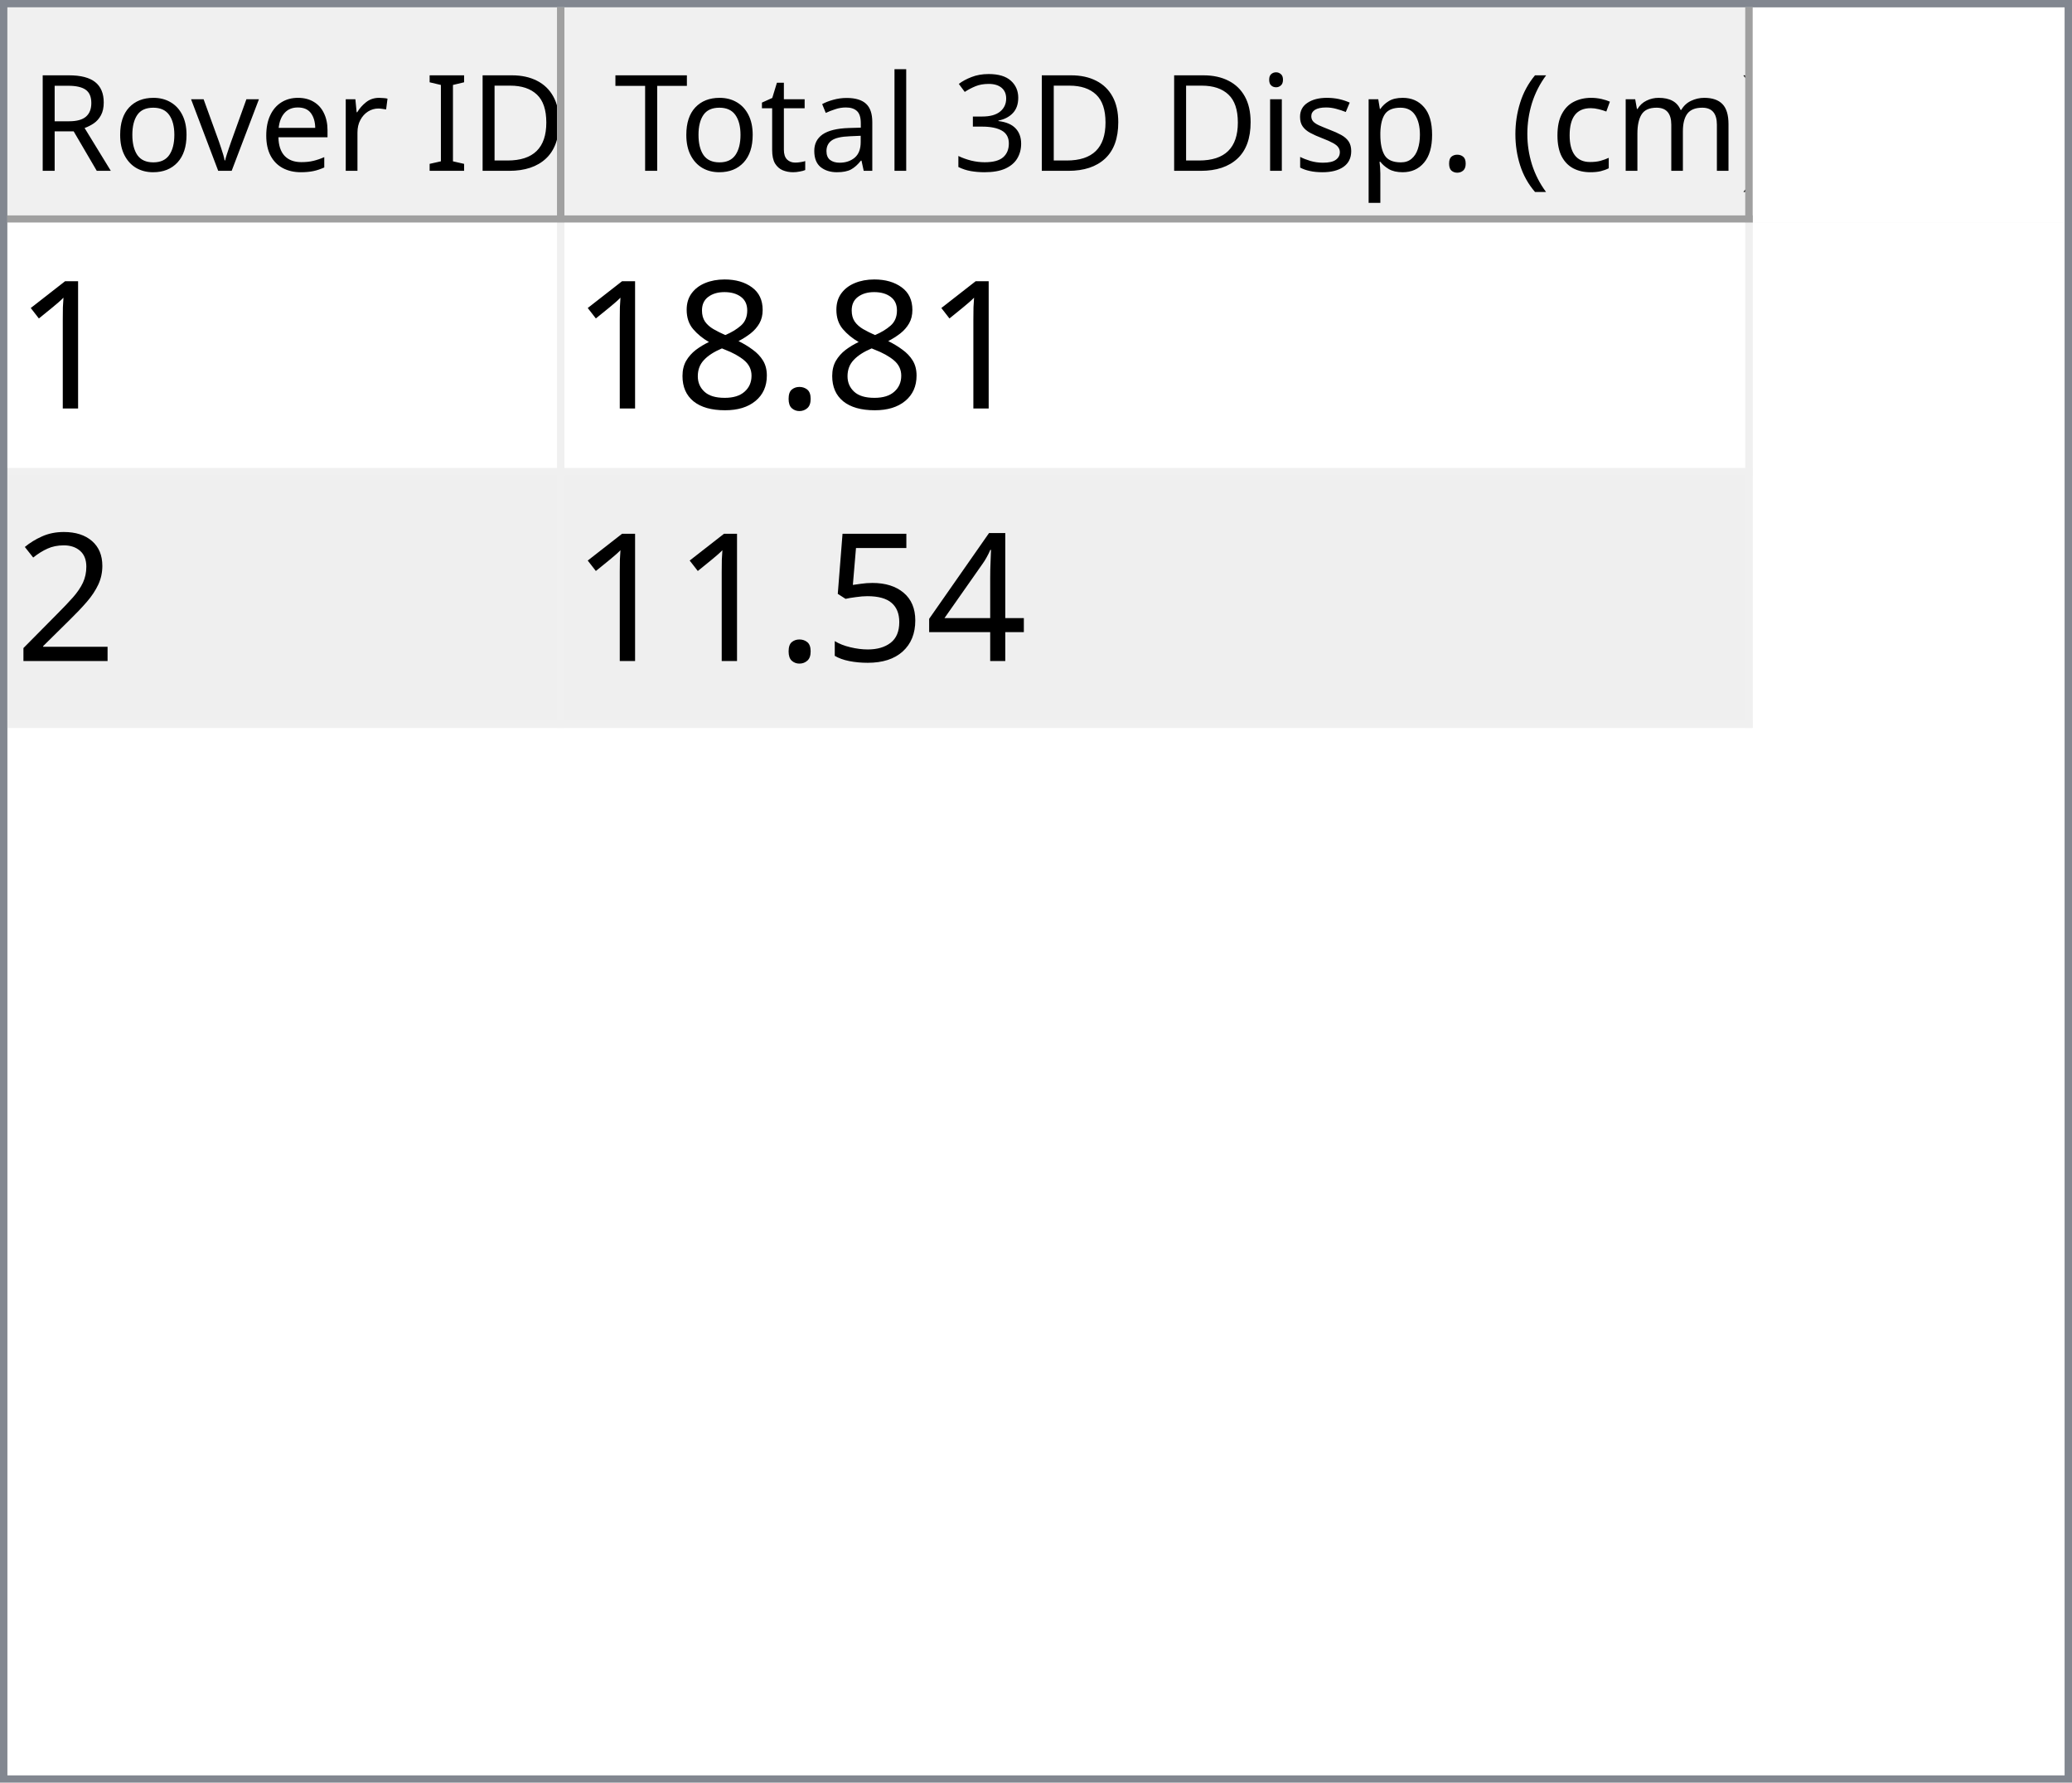
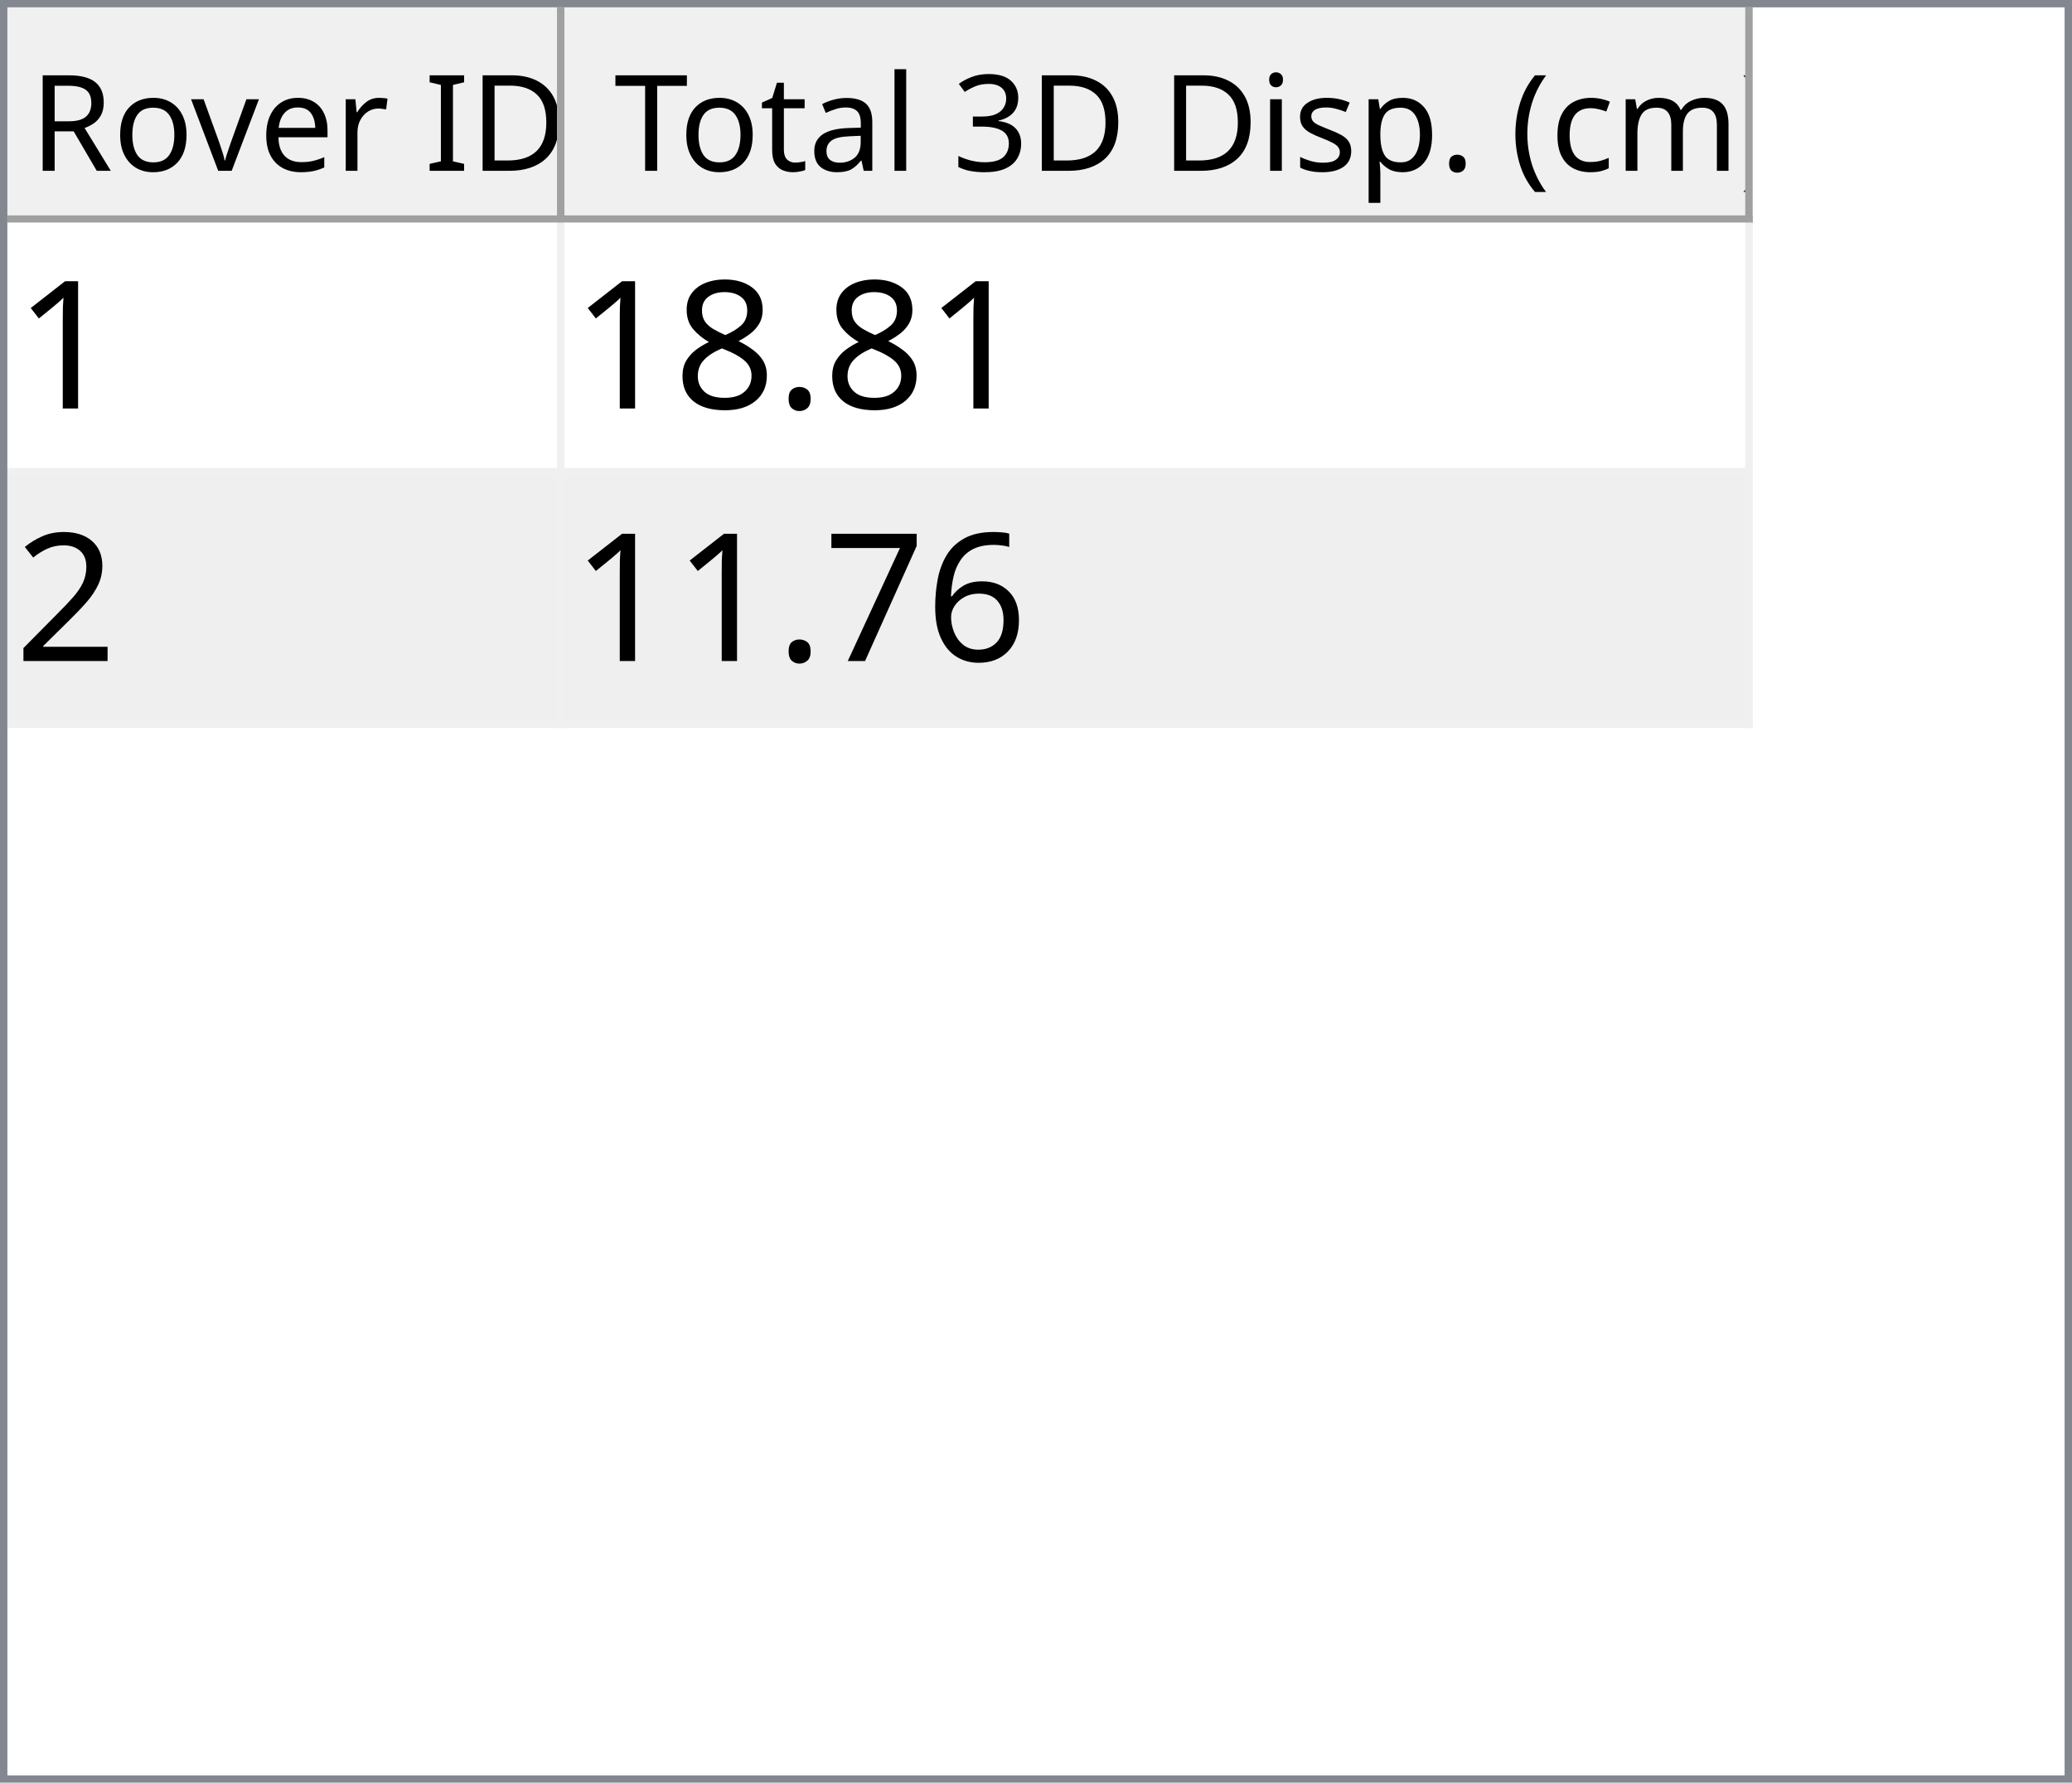
<svg xmlns="http://www.w3.org/2000/svg" style="fill-opacity:1; color-rendering:auto; color-interpolation:auto; text-rendering:auto; stroke:black; stroke-linecap:square; stroke-miterlimit:10; shape-rendering:auto; stroke-opacity:1; fill:black; stroke-dasharray:none; font-weight:normal; stroke-width:1; font-family:'Dialog'; font-style:normal; stroke-linejoin:miter; font-size:12px; stroke-dashoffset:0; image-rendering:auto;" width="279" height="240">
  <defs id="genericDefs" />
  <g>
    <defs id="defs1">
      <clipPath clipPathUnits="userSpaceOnUse" id="clipPath1">
        <path d="M0 0 L279 0 L279 240 L0 240 L0 0 Z" />
      </clipPath>
      <clipPath clipPathUnits="userSpaceOnUse" id="clipPath2">
        <path d="M0 0 L0 240 L279 240 L279 0 Z" />
      </clipPath>
      <clipPath clipPathUnits="userSpaceOnUse" id="clipPath3">
        <path d="M0 0 L0 29 L277 29 L277 0 Z" />
      </clipPath>
      <clipPath clipPathUnits="userSpaceOnUse" id="clipPath4">
        <path d="M0 0 L0 29 L75 29 L75 0 Z" />
      </clipPath>
      <clipPath clipPathUnits="userSpaceOnUse" id="clipPath5">
        <path d="M1 1 L1 28 L74 28 L74 1 Z" />
      </clipPath>
      <clipPath clipPathUnits="userSpaceOnUse" id="clipPath6">
        <path d="M0 0 L0 27 L73 27 L73 0 Z" />
      </clipPath>
      <clipPath clipPathUnits="userSpaceOnUse" id="clipPath7">
        <path d="M-0.5 -0.5 L-0.5 28.5 L74.5 28.5 L74.5 -0.5 Z" />
      </clipPath>
      <clipPath clipPathUnits="userSpaceOnUse" id="clipPath8">
        <path d="M0 0 L0 29 L160 29 L160 0 Z" />
      </clipPath>
      <clipPath clipPathUnits="userSpaceOnUse" id="clipPath9">
        <path d="M1 1 L1 28 L159 28 L159 1 Z" />
      </clipPath>
      <clipPath clipPathUnits="userSpaceOnUse" id="clipPath10">
        <path d="M0 0 L0 27 L158 27 L158 0 Z" />
      </clipPath>
      <clipPath clipPathUnits="userSpaceOnUse" id="clipPath11">
        <path d="M-0.5 -0.5 L-0.5 28.5 L159.5 28.5 L159.5 -0.5 Z" />
      </clipPath>
      <clipPath clipPathUnits="userSpaceOnUse" id="clipPath12">
        <path d="M0 0 L0 209 L277 209 L277 0 Z" />
      </clipPath>
      <clipPath clipPathUnits="userSpaceOnUse" id="clipPath13">
        <path d="M0 0 L0 68 L235 68 L235 0 Z" />
      </clipPath>
      <clipPath clipPathUnits="userSpaceOnUse" id="clipPath14">
        <path d="M-0.5 -0.5 L-0.5 67.5 L234.5 67.5 L234.5 -0.5 Z" />
      </clipPath>
      <clipPath clipPathUnits="userSpaceOnUse" id="clipPath15">
        <path d="M0 0 L0 33 L74 33 L74 0 Z" />
      </clipPath>
      <clipPath clipPathUnits="userSpaceOnUse" id="clipPath16">
        <path d="M0 0 L0 33 L159 33 L159 0 Z" />
      </clipPath>
      <font horiz-adv-x="64.551" id="font1">
        <font-face ascent="107.91" descent="25.098" units-per-em="100" style="font-style:normal; font-family:Segoe UI; font-weight:normal;" />
        <missing-glyph horiz-adv-x="64.551" d="M8.109 0 L8.109 68.266 L56.453 68.266 L56.453 0 L8.109 0 ZM15.328 7.234 L49.219 7.234 L49.219 61.031 L15.328 61.031 L15.328 7.234 Z" />
        <glyph unicode="D" horiz-adv-x="70.117" d="M9.188 0 L9.188 70.016 L28.516 70.016 Q65.531 70.016 65.531 35.891 Q65.531 19.672 55.25 9.836 Q44.969 0 27.734 0 L9.188 0 ZM17.391 62.594 L17.391 7.422 L27.828 7.422 Q41.609 7.422 49.273 14.797 Q56.938 22.172 56.938 35.688 Q56.938 62.594 28.328 62.594 L17.391 62.594 Z" />
        <glyph unicode="I" horiz-adv-x="26.611" d="M17.391 0 L9.188 0 L9.188 70.016 L17.391 70.016 L17.391 0 Z" />
        <glyph unicode=" " horiz-adv-x="27.393" d="" />
        <glyph unicode="r" horiz-adv-x="34.766" d="M34.188 41.891 Q32.078 43.5 28.125 43.5 Q23 43.5 19.555 38.672 Q16.109 33.844 16.109 25.484 L16.109 0 L8.109 0 L8.109 50 L16.109 50 L16.109 39.703 L16.312 39.703 Q18.016 44.969 21.531 47.922 Q25.047 50.875 29.391 50.875 Q32.516 50.875 34.188 50.203 L34.188 41.891 Z" />
        <glyph unicode="e" horiz-adv-x="52.295" d="M48.297 23 L12.984 23 Q13.188 14.656 17.484 10.109 Q21.781 5.562 29.297 5.562 Q37.75 5.562 44.828 11.141 L44.828 3.609 Q38.234 -1.172 27.391 -1.172 Q16.797 -1.172 10.742 5.641 Q4.688 12.453 4.688 24.812 Q4.688 36.469 11.305 43.82 Q17.922 51.172 27.734 51.172 Q37.547 51.172 42.922 44.828 Q48.297 38.484 48.297 27.203 L48.297 23 ZM40.094 29.781 Q40.047 36.719 36.75 40.578 Q33.453 44.438 27.594 44.438 Q21.922 44.438 17.969 40.383 Q14.016 36.328 13.094 29.781 L40.094 29.781 Z" />
        <glyph unicode="v" horiz-adv-x="47.9" d="M47.406 50 L27.484 0 L19.625 0 L0.688 50 L9.469 50 L22.172 13.672 Q23.578 9.672 23.922 6.688 L24.125 6.688 Q24.609 10.453 25.688 13.484 L38.969 50 L47.406 50 Z" />
        <glyph unicode="o" horiz-adv-x="58.594" d="M29 -1.172 Q17.922 -1.172 11.305 5.836 Q4.688 12.844 4.688 24.422 Q4.688 37.016 11.57 44.094 Q18.453 51.172 30.172 51.172 Q41.359 51.172 47.633 44.289 Q53.906 37.406 53.906 25.203 Q53.906 13.234 47.141 6.031 Q40.375 -1.172 29 -1.172 ZM29.594 44.438 Q21.875 44.438 17.383 39.188 Q12.891 33.938 12.891 24.703 Q12.891 15.828 17.43 10.695 Q21.969 5.562 29.594 5.562 Q37.359 5.562 41.531 10.594 Q45.703 15.625 45.703 24.906 Q45.703 34.281 41.531 39.359 Q37.359 44.438 29.594 44.438 Z" />
        <glyph unicode="R" horiz-adv-x="59.814" d="M59.375 0 L49.609 0 L37.891 19.625 Q36.281 22.359 34.766 24.289 Q33.25 26.219 31.664 27.438 Q30.078 28.656 28.25 29.219 Q26.422 29.781 24.125 29.781 L17.391 29.781 L17.391 0 L9.188 0 L9.188 70.016 L30.078 70.016 Q34.672 70.016 38.555 68.867 Q42.438 67.719 45.289 65.375 Q48.141 63.031 49.758 59.547 Q51.375 56.062 51.375 51.375 Q51.375 47.703 50.273 44.656 Q49.172 41.609 47.148 39.211 Q45.125 36.812 42.266 35.133 Q39.406 33.453 35.844 32.516 L35.844 32.328 Q37.594 31.547 38.891 30.547 Q40.188 29.547 41.359 28.18 Q42.531 26.812 43.68 25.078 Q44.828 23.344 46.234 21.047 L59.375 0 ZM17.391 62.594 L17.391 37.203 L28.516 37.203 Q31.594 37.203 34.203 38.133 Q36.812 39.062 38.719 40.797 Q40.625 42.531 41.703 45.047 Q42.781 47.562 42.781 50.688 Q42.781 56.297 39.141 59.445 Q35.5 62.594 28.609 62.594 L17.391 62.594 Z" />
        <glyph unicode=")" horiz-adv-x="30.176" d="M8.297 -15.922 L1.172 -15.922 Q16.406 2.344 16.406 26.812 Q16.406 51.469 1.078 70.016 L8.297 70.016 Q23.531 52.156 23.531 26.703 Q23.531 1.375 8.297 -15.922 Z" />
        <glyph unicode="m" horiz-adv-x="86.133" d="M79.109 0 L71.094 0 L71.094 28.719 Q71.094 37.016 68.531 40.727 Q65.969 44.438 59.906 44.438 Q54.781 44.438 51.195 39.75 Q47.609 35.062 47.609 28.516 L47.609 0 L39.594 0 L39.594 29.688 Q39.594 44.438 28.219 44.438 Q22.953 44.438 19.531 40.016 Q16.109 35.594 16.109 28.516 L16.109 0 L8.109 0 L8.109 50 L16.109 50 L16.109 42.094 L16.312 42.094 Q21.625 51.172 31.844 51.172 Q36.969 51.172 40.773 48.312 Q44.578 45.453 46 40.828 Q51.562 51.172 62.594 51.172 Q79.109 51.172 79.109 30.812 L79.109 0 Z" />
        <glyph unicode="c" horiz-adv-x="46.191" d="M42.188 2.297 Q36.422 -1.172 28.516 -1.172 Q17.828 -1.172 11.258 5.789 Q4.688 12.75 4.688 23.828 Q4.688 36.188 11.766 43.68 Q18.844 51.172 30.672 51.172 Q37.25 51.172 42.281 48.734 L42.281 40.531 Q36.719 44.438 30.375 44.438 Q22.703 44.438 17.797 38.945 Q12.891 33.453 12.891 24.516 Q12.891 15.719 17.508 10.641 Q22.125 5.562 29.891 5.562 Q36.422 5.562 42.188 9.906 L42.188 2.297 Z" />
        <glyph unicode="(" horiz-adv-x="30.176" d="M29.109 -15.922 L21.969 -15.922 Q6.844 1.375 6.844 26.703 Q6.844 52.156 21.969 70.016 L29.203 70.016 Q13.875 51.469 13.875 26.812 Q13.875 2.344 29.109 -15.922 Z" />
        <glyph unicode="." horiz-adv-x="21.68" d="M10.891 -1.078 Q8.641 -1.078 7.055 0.539 Q5.469 2.156 5.469 4.391 Q5.469 6.641 7.055 8.273 Q8.641 9.906 10.891 9.906 Q13.188 9.906 14.797 8.273 Q16.406 6.641 16.406 4.391 Q16.406 2.156 14.797 0.539 Q13.188 -1.078 10.891 -1.078 Z" />
        <glyph unicode="p" horiz-adv-x="58.789" d="M16.312 7.234 L16.109 7.234 L16.109 -23 L8.109 -23 L8.109 50 L16.109 50 L16.109 41.219 L16.312 41.219 Q22.219 51.172 33.594 51.172 Q43.266 51.172 48.688 44.461 Q54.109 37.75 54.109 26.469 Q54.109 13.922 48 6.375 Q41.891 -1.172 31.297 -1.172 Q21.578 -1.172 16.312 7.234 ZM16.109 27.391 L16.109 20.406 Q16.109 14.203 20.141 9.883 Q24.172 5.562 30.375 5.562 Q37.641 5.562 41.773 11.133 Q45.906 16.703 45.906 26.609 Q45.906 34.969 42.047 39.703 Q38.188 44.438 31.594 44.438 Q24.609 44.438 20.359 39.578 Q16.109 34.719 16.109 27.391 Z" />
        <glyph unicode="s" horiz-adv-x="42.432" d="M5.078 1.812 L5.078 10.406 Q11.625 5.562 19.484 5.562 Q30.031 5.562 30.031 12.594 Q30.031 14.594 29.125 15.992 Q28.219 17.391 26.68 18.461 Q25.141 19.531 23.07 20.383 Q21 21.234 18.609 22.172 Q15.281 23.484 12.766 24.828 Q10.25 26.172 8.57 27.859 Q6.891 29.547 6.031 31.695 Q5.172 33.844 5.172 36.719 Q5.172 40.234 6.789 42.945 Q8.406 45.656 11.086 47.484 Q13.766 49.312 17.211 50.242 Q20.656 51.172 24.312 51.172 Q30.812 51.172 35.938 48.922 L35.938 40.828 Q30.422 44.438 23.25 44.438 Q21 44.438 19.195 43.922 Q17.391 43.406 16.094 42.477 Q14.797 41.547 14.086 40.258 Q13.375 38.969 13.375 37.406 Q13.375 35.453 14.086 34.133 Q14.797 32.812 16.164 31.789 Q17.531 30.766 19.484 29.938 Q21.438 29.109 23.922 28.125 Q27.25 26.859 29.883 25.516 Q32.516 24.172 34.375 22.484 Q36.234 20.797 37.234 18.602 Q38.234 16.406 38.234 13.375 Q38.234 9.672 36.602 6.938 Q34.969 4.203 32.234 2.398 Q29.5 0.594 25.93 -0.289 Q22.359 -1.172 18.453 -1.172 Q10.75 -1.172 5.078 1.812 Z" />
        <glyph unicode="i" horiz-adv-x="24.219" d="M12.203 62.703 Q10.062 62.703 8.547 64.164 Q7.031 65.625 7.031 67.875 Q7.031 70.125 8.547 71.609 Q10.062 73.094 12.203 73.094 Q14.406 73.094 15.945 71.609 Q17.484 70.125 17.484 67.875 Q17.484 65.719 15.945 64.211 Q14.406 62.703 12.203 62.703 ZM16.109 0 L8.109 0 L8.109 50 L16.109 50 L16.109 0 Z" />
        <glyph unicode="3" horiz-adv-x="53.906" d="M46.531 19.828 Q46.531 15.094 44.75 11.211 Q42.969 7.328 39.719 4.57 Q36.469 1.812 31.93 0.297 Q27.391 -1.219 21.922 -1.219 Q11.922 -1.219 6 2.594 L6 11.188 Q13.094 5.609 22.219 5.609 Q25.875 5.609 28.828 6.539 Q31.781 7.469 33.906 9.227 Q36.031 10.984 37.18 13.477 Q38.328 15.969 38.328 19.094 Q38.328 32.812 18.797 32.812 L12.984 32.812 L12.984 39.594 L18.5 39.594 Q35.797 39.594 35.797 52.484 Q35.797 64.406 22.609 64.406 Q15.188 64.406 8.688 59.422 L8.688 67.188 Q15.375 71.188 24.609 71.188 Q29 71.188 32.57 69.969 Q36.141 68.75 38.68 66.555 Q41.219 64.359 42.609 61.281 Q44 58.203 44 54.5 Q44 40.672 30.031 36.719 L30.031 36.531 Q33.594 36.141 36.625 34.797 Q39.656 33.453 41.852 31.305 Q44.047 29.156 45.289 26.25 Q46.531 23.344 46.531 19.828 Z" />
        <glyph unicode="l" horiz-adv-x="24.219" d="M16.109 0 L8.109 0 L8.109 74.031 L16.109 74.031 L16.109 0 Z" />
        <glyph unicode="a" horiz-adv-x="50.879" d="M43.891 0 L35.891 0 L35.891 7.812 L35.688 7.812 Q30.469 -1.172 20.312 -1.172 Q12.844 -1.172 8.617 2.781 Q4.391 6.734 4.391 13.281 Q4.391 27.297 20.906 29.594 L35.891 31.688 Q35.891 44.438 25.594 44.438 Q16.547 44.438 9.281 38.281 L9.281 46.484 Q16.656 51.172 26.266 51.172 Q43.891 51.172 43.891 32.516 L43.891 0 ZM35.891 25.297 L23.828 23.641 Q18.266 22.859 15.43 20.875 Q12.594 18.891 12.594 13.875 Q12.594 10.203 15.211 7.883 Q17.828 5.562 22.172 5.562 Q28.125 5.562 32.008 9.742 Q35.891 13.922 35.891 20.312 L35.891 25.297 Z" />
        <glyph unicode="t" horiz-adv-x="33.887" d="M31.297 0.484 Q28.469 -1.078 23.828 -1.078 Q10.688 -1.078 10.688 13.578 L10.688 43.172 L2.094 43.172 L2.094 50 L10.688 50 L10.688 62.203 L18.703 64.797 L18.703 50 L31.297 50 L31.297 43.172 L18.703 43.172 L18.703 14.984 Q18.703 9.969 20.414 7.82 Q22.125 5.672 26.078 5.672 Q29.109 5.672 31.297 7.328 L31.297 0.484 Z" />
        <glyph unicode="T" horiz-adv-x="52.393" d="M50.594 62.594 L30.375 62.594 L30.375 0 L22.172 0 L22.172 62.594 L2 62.594 L2 70.016 L50.594 70.016 L50.594 62.594 Z" />
      </font>
      <font horiz-adv-x="75.0" id="font2">
        <font-face ascent="100.537" descent="21.973" units-per-em="100" style="font-style:normal; font-family:sans-serif; font-weight:normal;" />
        <missing-glyph horiz-adv-x="75.0" d="M12.5 0 L12.5 62.5 L62.5 62.5 L62.5 0 L12.5 0 ZM14.062 1.562 L60.938 1.562 L60.938 60.938 L14.062 60.938 L14.062 1.562 Z" />
        <glyph unicode="1" horiz-adv-x="55.615" d="M37.25 0 L28.469 0 L28.469 56 Q25.297 52.984 20.141 49.953 Q14.984 46.922 10.891 45.406 L10.891 53.906 Q18.266 57.375 23.781 62.305 Q29.297 67.234 31.594 71.875 L37.25 71.875 L37.25 0 Z" />
        <glyph unicode="." horiz-adv-x="27.783" d="M9.078 0 L9.078 10.016 L19.094 10.016 L19.094 0 L9.078 0 Z" />
        <glyph unicode="8" horiz-adv-x="55.615" d="M17.672 38.812 Q12.203 40.828 9.57 44.539 Q6.938 48.25 6.938 53.422 Q6.938 61.234 12.555 66.555 Q18.172 71.875 27.484 71.875 Q36.859 71.875 42.578 66.43 Q48.297 60.984 48.297 53.172 Q48.297 48.188 45.68 44.508 Q43.062 40.828 37.75 38.812 Q44.344 36.672 47.781 31.883 Q51.219 27.094 51.219 20.453 Q51.219 11.281 44.727 5.031 Q38.234 -1.219 27.641 -1.219 Q17.047 -1.219 10.547 5.055 Q4.047 11.328 4.047 20.703 Q4.047 27.688 7.594 32.398 Q11.141 37.109 17.672 38.812 ZM15.922 53.719 Q15.922 48.641 19.195 45.414 Q22.469 42.188 27.688 42.188 Q32.766 42.188 36.016 45.383 Q39.266 48.578 39.266 53.219 Q39.266 58.062 35.914 61.359 Q32.562 64.656 27.594 64.656 Q22.562 64.656 19.242 61.43 Q15.922 58.203 15.922 53.719 ZM13.094 20.656 Q13.094 16.891 14.875 13.375 Q16.656 9.859 20.172 7.93 Q23.688 6 27.734 6 Q34.031 6 38.133 10.055 Q42.234 14.109 42.234 20.359 Q42.234 26.703 38.016 30.859 Q33.797 35.016 27.438 35.016 Q21.234 35.016 17.164 30.914 Q13.094 26.812 13.094 20.656 Z" />
        <glyph unicode="2" horiz-adv-x="55.615" d="M50.344 8.453 L50.344 0 L3.031 0 Q2.938 3.172 4.047 6.109 Q5.859 10.938 9.836 15.625 Q13.812 20.312 21.344 26.469 Q33.016 36.031 37.117 41.625 Q41.219 47.219 41.219 52.203 Q41.219 57.422 37.477 61.008 Q33.734 64.594 27.734 64.594 Q21.391 64.594 17.578 60.789 Q13.766 56.984 13.719 50.25 L4.688 51.172 Q5.609 61.281 11.664 66.578 Q17.719 71.875 27.938 71.875 Q38.234 71.875 44.242 66.164 Q50.25 60.453 50.25 52 Q50.25 47.703 48.492 43.555 Q46.734 39.406 42.656 34.812 Q38.578 30.219 29.109 22.219 Q21.188 15.578 18.945 13.211 Q16.703 10.844 15.234 8.453 L50.344 8.453 Z" />
-         <glyph unicode="4" horiz-adv-x="55.615" d="M32.328 0 L32.328 17.141 L1.266 17.141 L1.266 25.203 L33.938 71.578 L41.109 71.578 L41.109 25.203 L50.781 25.203 L50.781 17.141 L41.109 17.141 L41.109 0 L32.328 0 ZM32.328 25.203 L32.328 57.469 L9.906 25.203 L32.328 25.203 Z" />
-         <glyph unicode="5" horiz-adv-x="55.615" d="M4.156 18.75 L13.375 19.531 Q14.406 12.797 18.141 9.398 Q21.875 6 27.156 6 Q33.5 6 37.891 10.789 Q42.281 15.578 42.281 23.484 Q42.281 31 38.062 35.352 Q33.844 39.703 27 39.703 Q22.75 39.703 19.336 37.773 Q15.922 35.844 13.969 32.766 L5.719 33.844 L12.641 70.609 L48.25 70.609 L48.25 62.203 L19.672 62.203 L15.828 42.969 Q22.266 47.469 29.344 47.469 Q38.719 47.469 45.164 40.969 Q51.609 34.469 51.609 24.266 Q51.609 14.547 45.953 7.469 Q39.062 -1.219 27.156 -1.219 Q17.391 -1.219 11.211 4.25 Q5.031 9.719 4.156 18.75 Z" />
+         <glyph unicode="6" horiz-adv-x="55.615" d="M49.75 54.047 L41.016 53.375 Q39.844 58.547 37.703 60.891 Q34.125 64.656 28.906 64.656 Q24.703 64.656 21.531 62.312 Q17.391 59.281 14.992 53.469 Q12.594 47.656 12.5 36.922 Q15.672 41.75 20.266 44.094 Q24.859 46.438 29.891 46.438 Q38.672 46.438 44.852 39.969 Q51.031 33.5 51.031 23.25 Q51.031 16.5 48.125 10.719 Q45.219 4.938 40.141 1.859 Q35.062 -1.219 28.609 -1.219 Q17.625 -1.219 10.695 6.859 Q3.766 14.938 3.766 33.5 Q3.766 54.25 11.422 63.672 Q18.109 71.875 29.438 71.875 Q37.891 71.875 43.289 67.141 Q48.688 62.406 49.75 54.047 ZM13.875 23.188 Q13.875 18.656 15.797 14.508 Q17.719 10.359 21.188 8.18 Q24.656 6 28.469 6 Q34.031 6 38.039 10.492 Q42.047 14.984 42.047 22.703 Q42.047 30.125 38.086 34.398 Q34.125 38.672 28.125 38.672 Q22.172 38.672 18.023 34.398 Q13.875 30.125 13.875 23.188 Z" />
+         <glyph unicode="7" horiz-adv-x="55.615" d="M4.734 62.203 L4.734 70.656 L51.078 70.656 L51.078 63.812 Q44.234 56.547 37.523 44.484 Q30.812 32.422 27.156 19.672 Q24.516 10.688 23.781 0 L14.75 0 Q14.891 8.453 18.062 20.414 Q21.234 32.375 27.172 43.484 Q33.109 54.594 39.797 62.203 L4.734 62.203 Z" />
      </font>
    </defs>
    <g style="fill:white; stroke:white;">
      <rect x="0" y="0" width="279" style="clip-path:url(#clipPath1); stroke:none;" height="240" />
    </g>
    <g style="fill:white; text-rendering:optimizeSpeed; color-rendering:optimizeSpeed; image-rendering:optimizeSpeed; shape-rendering:crispEdges; stroke:white; color-interpolation:sRGB;">
      <rect x="0" width="279" height="240" y="0" style="stroke:none;" />
      <path style="stroke:none;" d="M0 240 L279 240 L279 0 L0 0 Z" />
    </g>
    <g style="fill:rgb(240,240,240); font-size:18px; font-family:'Segoe UI'; stroke:rgb(240,240,240);">
      <rect x="0" y="0" width="279" style="clip-path:url(#clipPath2); stroke:none;" height="240" />
    </g>
    <g style="fill:rgb(130,135,144); font-size:18px; font-family:'Segoe UI'; stroke:rgb(130,135,144);">
      <path d="M0 0 L279 0 L279 240 L0 240 L0 0 ZM1 1 L278 1 L278 239 L1 239 L1 1 Z" style="fill-rule:evenodd; clip-path:url(#clipPath2); stroke:none;" />
    </g>
    <g style="fill:white; font-size:18px; font-family:'Segoe UI'; stroke:white;" transform="translate(1,1)">
      <rect x="0" y="0" width="277" style="clip-path:url(#clipPath3); stroke:none;" height="29" />
    </g>
    <g style="fill:rgb(240,240,240); font-size:18px; font-family:'Segoe UI'; stroke:rgb(240,240,240);" transform="translate(1,1)">
      <rect x="0" y="0" width="75" style="clip-path:url(#clipPath4); stroke:none;" height="29" />
    </g>
    <g style="font-family:'Segoe UI'; font-size:18px;" transform="translate(2,2)">
      <text x="2" xml:space="preserve" y="21" style="clip-path:url(#clipPath6); stroke:none;">Rover ID</text>
    </g>
    <g transform="translate(1.5,1.5)" style="fill:rgb(160,160,160); font-size:18px; font-family:'Segoe UI'; stroke:rgb(160,160,160); stroke-linejoin:bevel;">
      <line x1="74" x2="74" y1="0" style="fill:none; clip-path:url(#clipPath7);" y2="28" />
    </g>
    <g transform="matrix(1,0,0,1,1,1) translate(0.5,0.5)" style="fill:rgb(160,160,160); font-size:18px; font-family:'Segoe UI'; stroke:rgb(160,160,160); stroke-linejoin:bevel;">
      <line x1="0" x2="74" y1="28" style="fill:none; clip-path:url(#clipPath7);" y2="28" />
    </g>
    <g style="fill:rgb(240,240,240); font-size:18px; font-family:'Segoe UI'; stroke:rgb(240,240,240);" transform="translate(76,1)">
      <rect x="0" y="0" width="160" style="clip-path:url(#clipPath8); stroke:none;" height="29" />
    </g>
    <g style="font-family:'Segoe UI'; font-size:18px;" transform="translate(77,2)">
      <text x="1" xml:space="preserve" y="21" style="clip-path:url(#clipPath10); stroke:none;"> Total 3D Disp. (cm)</text>
    </g>
    <g transform="translate(76.5,1.5)" style="fill:rgb(160,160,160); font-size:18px; font-family:'Segoe UI'; stroke:rgb(160,160,160); stroke-linejoin:bevel;">
      <line x1="159" x2="159" y1="0" style="fill:none; clip-path:url(#clipPath11);" y2="28" />
    </g>
    <g transform="matrix(1,0,0,1,76,1) translate(0.5,0.5)" style="fill:rgb(160,160,160); font-size:18px; font-family:'Segoe UI'; stroke:rgb(160,160,160); stroke-linejoin:bevel;">
      <line x1="0" x2="159" y1="28" style="fill:none; clip-path:url(#clipPath11);" y2="28" />
    </g>
    <g style="fill:white; font-size:18px; font-family:'Segoe UI'; stroke:white;" transform="translate(1,30)">
      <rect x="0" y="0" width="277" style="clip-path:url(#clipPath12); stroke:none;" height="209" />
    </g>
    <g style="fill:rgb(240,240,240); font-size:24px; font-family:sans-serif; stroke:rgb(240,240,240);" transform="translate(1,30)">
      <rect x="0" y="0" width="235" style="clip-path:url(#clipPath13); stroke:none;" height="68" />
      <line transform="translate(0.5,0.5)" x1="0" x2="234" y1="33" style="clip-path:url(#clipPath14); fill:none; stroke-linejoin:bevel;" y2="33" />
    </g>
    <g transform="matrix(1,0,0,1,1,30) translate(0.5,0.5)" style="fill:rgb(240,240,240); font-size:24px; font-family:sans-serif; stroke:rgb(240,240,240); stroke-linejoin:bevel;">
      <line x1="0" x2="234" y1="67" style="fill:none; clip-path:url(#clipPath14);" y2="67" />
    </g>
    <g transform="matrix(1,0,0,1,1,30) translate(0.5,0.5)" style="fill:rgb(240,240,240); font-size:24px; font-family:sans-serif; stroke:rgb(240,240,240); stroke-linejoin:bevel;">
      <line x1="74" x2="74" y1="0" style="fill:none; clip-path:url(#clipPath14);" y2="67" />
    </g>
    <g transform="matrix(1,0,0,1,1,30) translate(0.5,0.5)" style="fill:rgb(240,240,240); font-size:24px; font-family:sans-serif; stroke:rgb(240,240,240); stroke-linejoin:bevel;">
      <line x1="234" x2="234" y1="0" style="fill:none; clip-path:url(#clipPath14);" y2="67" />
    </g>
    <g style="fill:white; font-size:24px; font-family:sans-serif; stroke:white;" transform="matrix(1,0,0,1,1,30)">
      <rect x="0" y="0" width="74" style="clip-path:url(#clipPath15); stroke:none;" height="33" />
      <text x="1" y="25" style="fill:black; clip-path:url(#clipPath15); stroke:none;" xml:space="preserve">1</text>
    </g>
    <g style="fill:white; font-size:24px; font-family:sans-serif; stroke:white;" transform="matrix(1,0,0,1,1,30) translate(75,0)">
      <rect x="0" y="0" width="159" style="clip-path:url(#clipPath16); stroke:none;" height="33" />
      <text x="1" y="25" style="fill:black; clip-path:url(#clipPath16); stroke:none;" xml:space="preserve">18.81</text>
    </g>
    <g style="fill:rgb(239,239,239); font-size:24px; font-family:sans-serif; stroke:rgb(239,239,239);" transform="matrix(1,0,0,1,1,30) translate(0,34)">
      <rect x="0" y="0" width="74" style="clip-path:url(#clipPath15); stroke:none;" height="33" />
      <text x="1" y="25" style="fill:black; clip-path:url(#clipPath15); stroke:none;" xml:space="preserve">2</text>
    </g>
    <g style="fill:rgb(239,239,239); font-size:24px; font-family:sans-serif; stroke:rgb(239,239,239);" transform="matrix(1,0,0,1,1,30) translate(75,34)">
      <rect x="0" y="0" width="159" style="clip-path:url(#clipPath16); stroke:none;" height="33" />
-       <text x="1" y="25" style="fill:black; clip-path:url(#clipPath16); stroke:none;" xml:space="preserve">11.54</text>
+       <text x="1" y="25" style="fill:black; clip-path:url(#clipPath16); stroke:none;" xml:space="preserve">11.76</text>
    </g>
  </g>
</svg>
